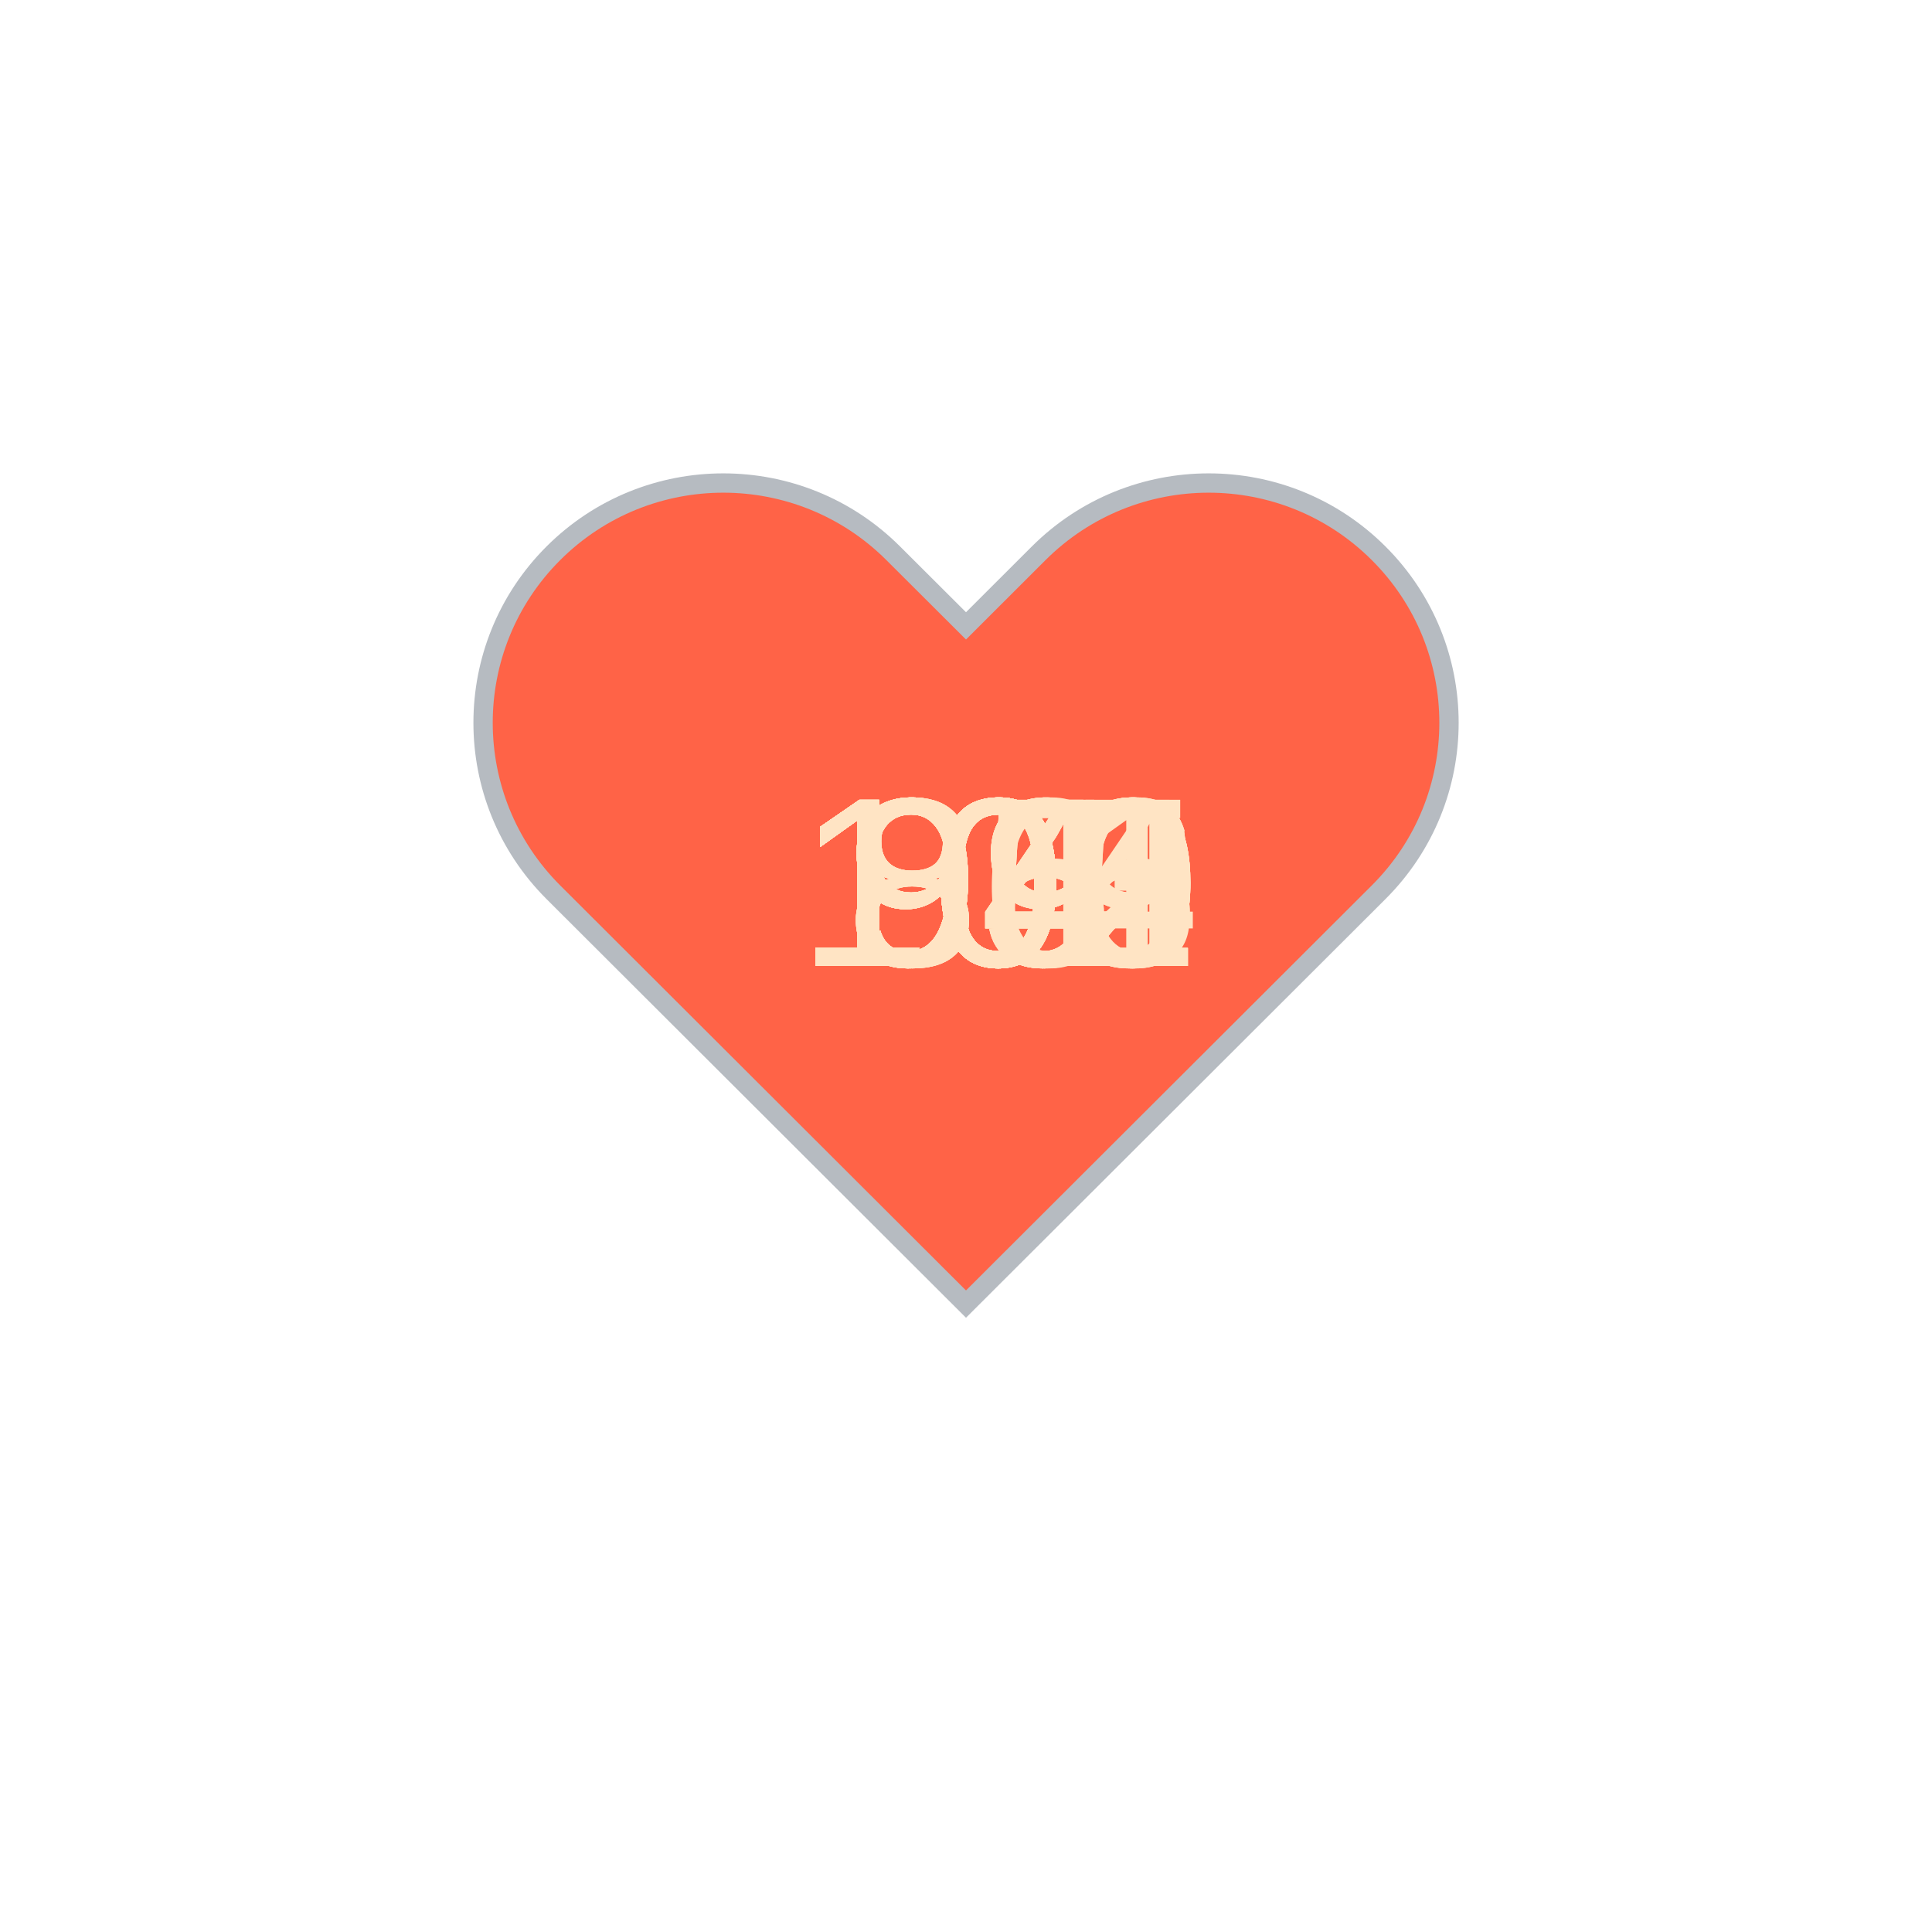
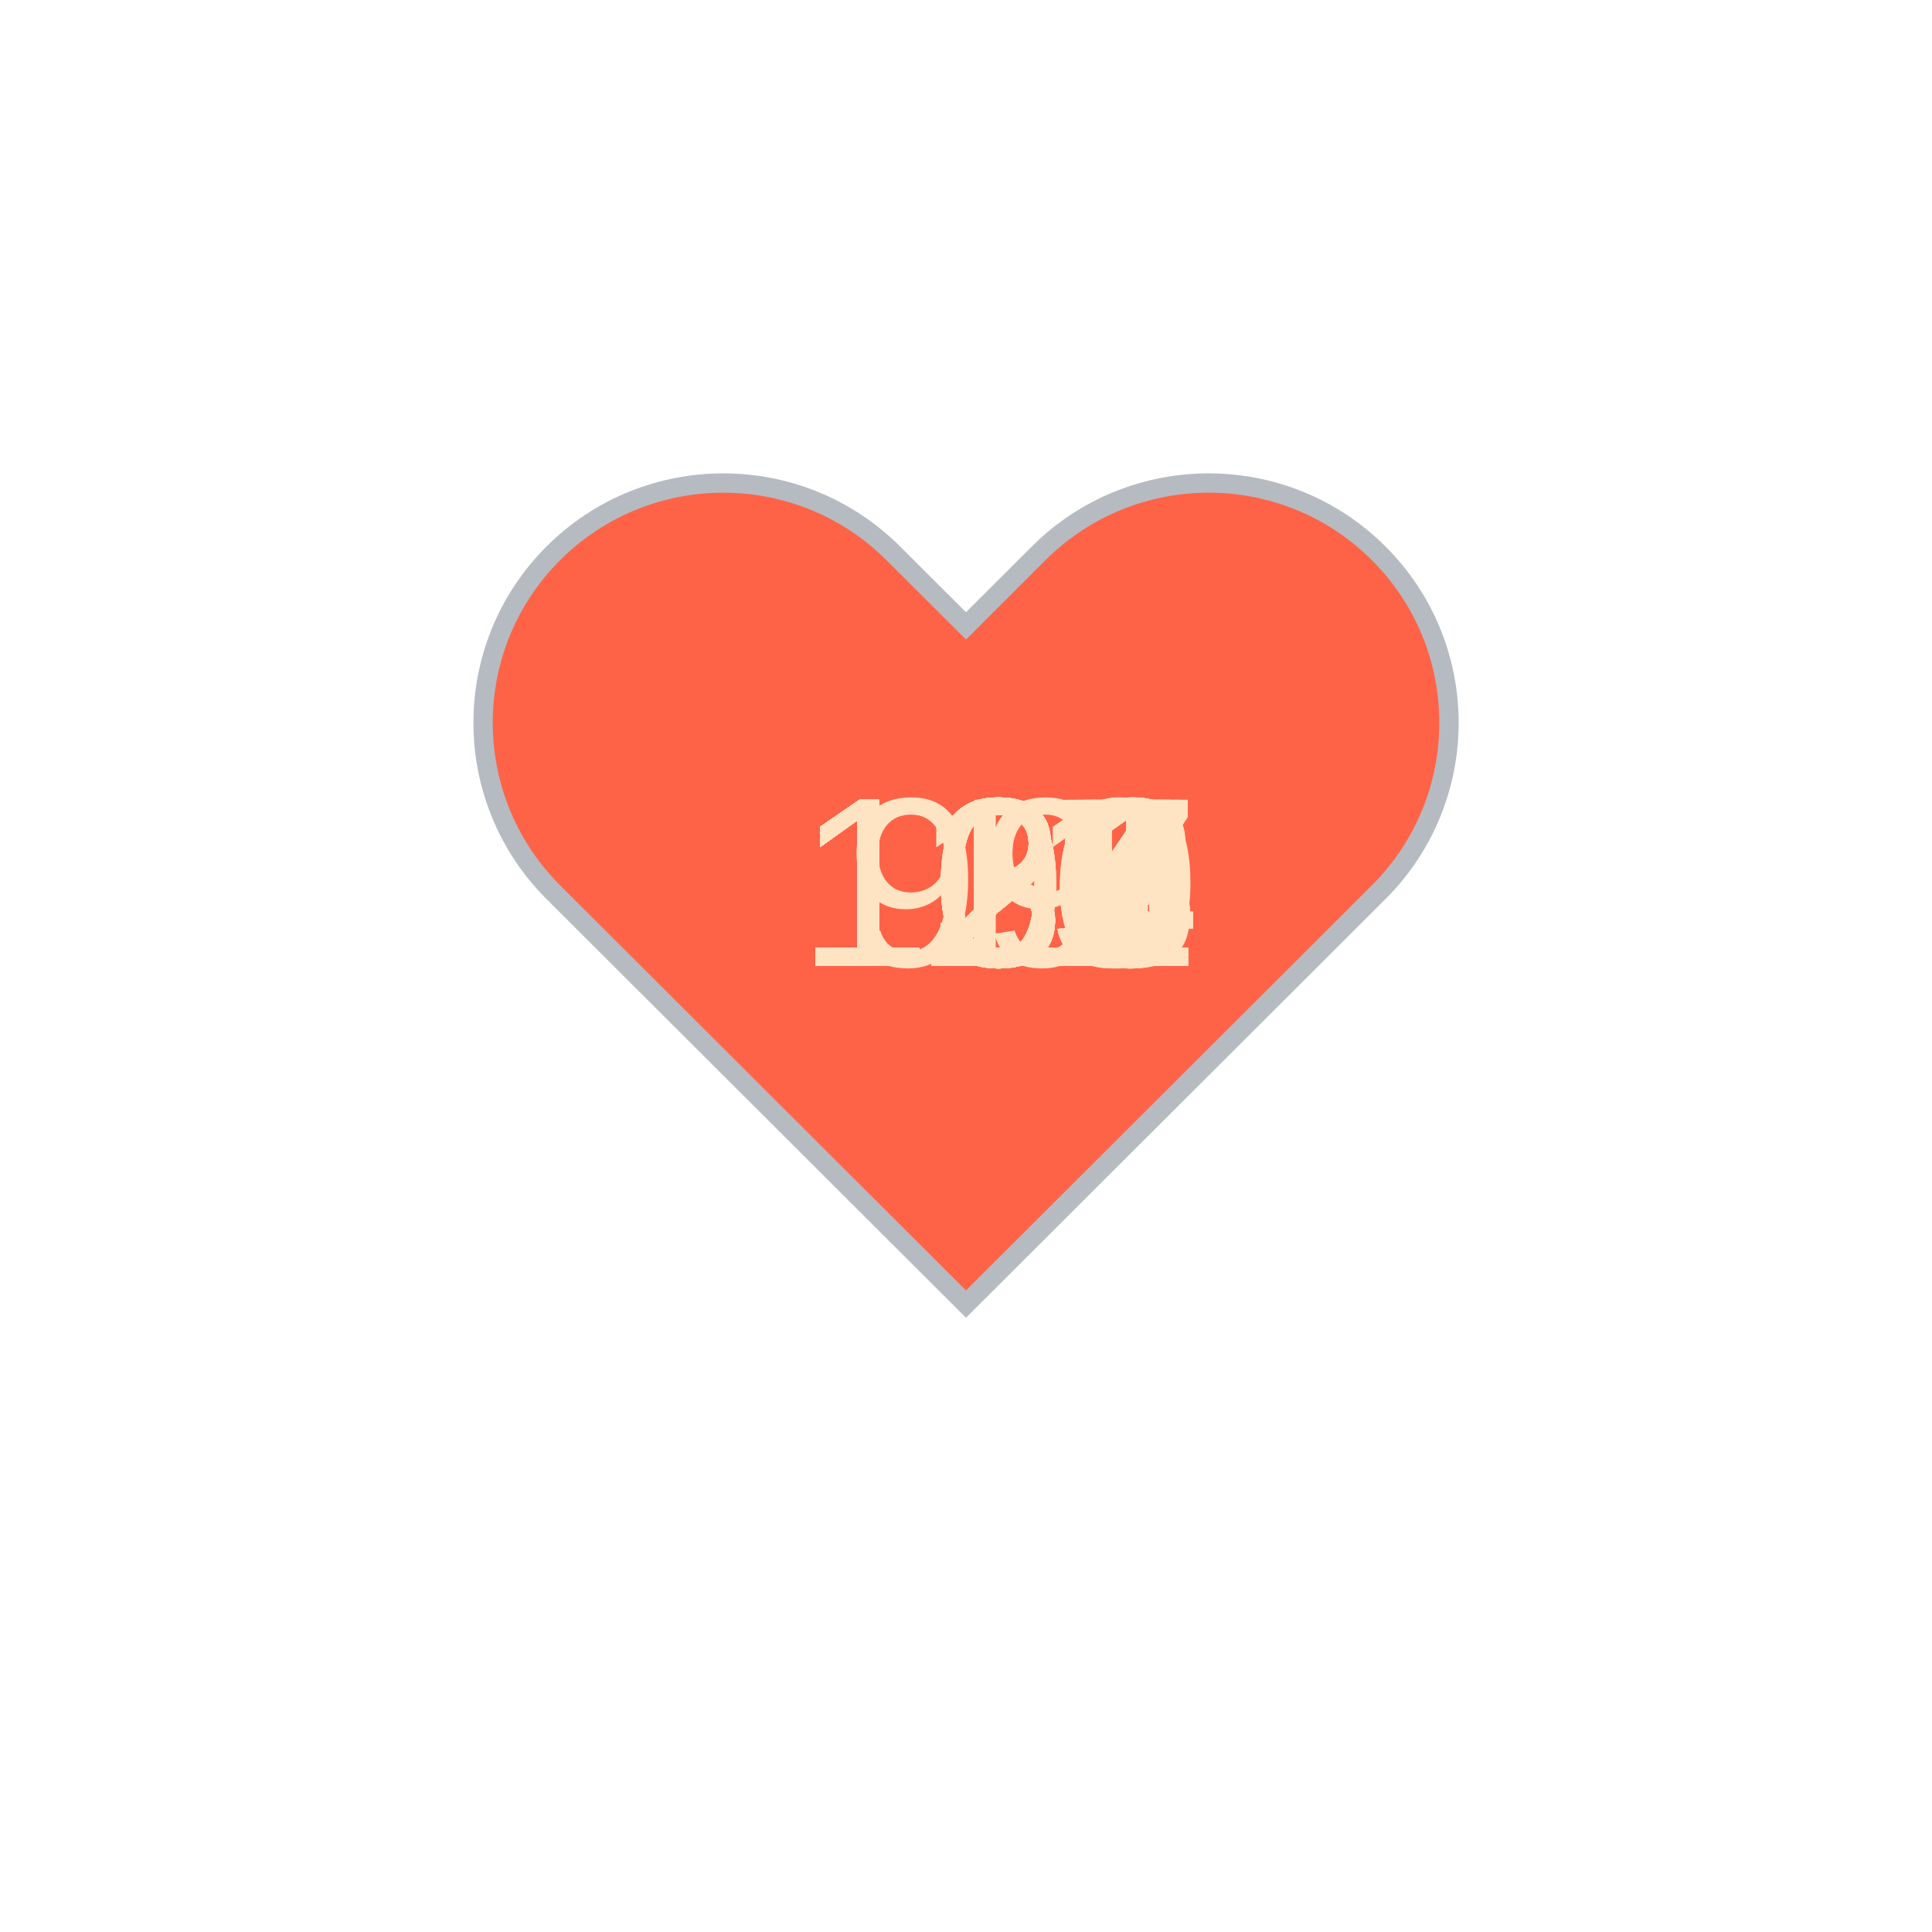
<svg xmlns="http://www.w3.org/2000/svg" baseProfile="full" height="150" version="1.1" viewBox="0,0,200,200" width="150">
  <defs />
  <g transform="translate(100 100)">
    <path d="M92.71,7.27L92.71,7.27c-9.71-9.69-25.46-9.69-35.18,0L50,14.79l-7.54-7.52C32.75-2.42,17-2.42,7.29,7.27v0 c-9.71,9.69-9.71,25.41,0,35.1L50,85l42.71-42.63C102.43,32.68,102.43,16.96,92.71,7.27z" fill="tomato" stroke="#B6BBC1" stroke-width="2" transform="translate(-50 -50)" />
    <animateTransform additive="sum" attributeName="transform" dur="1.2s" repeatCount="indefinite" type="scale" values="1; 1.5; 1.25; 1.5; 1.5; 1;" />
-     <text fill="bisque" style="font-size:25px; font-family:Arial" transform="translate(-12.5 0)">84<animate attributeName="visibility" dur="36.0s" keyTimes="0;0.03;0.07;0.1;0.13;0.17;0.2;0.23;0.27;0.3;0.33;0.37;0.4;0.43;0.47;0.5;0.53;0.57;0.6;0.63;0.67;0.7;0.73;0.77;0.8;0.83;0.87;0.9;0.93;0.97;1.0" repeatCount="indefinite" values="visible;hidden;hidden;hidden;hidden;hidden;hidden;hidden;hidden;hidden;hidden;hidden;hidden;hidden;hidden;hidden;hidden;hidden;hidden;hidden;hidden;hidden;hidden;hidden;hidden;hidden;hidden;hidden;hidden;hidden;hidden" />
+     <text fill="bisque" style="font-size:25px; font-family:Arial" transform="translate(-17.5 0)">134<animate attributeName="visibility" dur="36.0s" keyTimes="0;0.03;0.07;0.1;0.13;0.17;0.2;0.23;0.27;0.3;0.33;0.37;0.4;0.43;0.47;0.5;0.53;0.57;0.6;0.63;0.67;0.7;0.73;0.77;0.8;0.83;0.87;0.9;0.93;0.97;1.0" repeatCount="indefinite" values="visible;hidden;hidden;hidden;hidden;hidden;hidden;hidden;hidden;hidden;hidden;hidden;hidden;hidden;hidden;hidden;hidden;hidden;hidden;hidden;hidden;hidden;hidden;hidden;hidden;hidden;hidden;hidden;hidden;hidden;hidden" />
    </text>
-     <text fill="bisque" style="font-size:25px; font-family:Arial" transform="translate(-12.5 0)">89<animate attributeName="visibility" dur="36.0s" keyTimes="0;0.03;0.07;0.1;0.13;0.17;0.2;0.23;0.27;0.3;0.33;0.37;0.4;0.43;0.47;0.5;0.53;0.57;0.6;0.63;0.67;0.7;0.73;0.77;0.8;0.83;0.87;0.9;0.93;0.97;1.0" repeatCount="indefinite" values="hidden;visible;hidden;hidden;hidden;hidden;hidden;hidden;hidden;hidden;hidden;hidden;hidden;hidden;hidden;hidden;hidden;hidden;hidden;hidden;hidden;hidden;hidden;hidden;hidden;hidden;hidden;hidden;hidden;hidden;hidden" />
+     <text fill="bisque" style="font-size:25px; font-family:Arial" transform="translate(-17.5 0)">129<animate attributeName="visibility" dur="36.0s" keyTimes="0;0.03;0.07;0.1;0.13;0.17;0.2;0.23;0.27;0.3;0.33;0.37;0.4;0.43;0.47;0.5;0.53;0.57;0.6;0.63;0.67;0.7;0.73;0.77;0.8;0.83;0.87;0.9;0.93;0.97;1.0" repeatCount="indefinite" values="hidden;visible;hidden;hidden;hidden;hidden;hidden;hidden;hidden;hidden;hidden;hidden;hidden;hidden;hidden;hidden;hidden;hidden;hidden;hidden;hidden;hidden;hidden;hidden;hidden;hidden;hidden;hidden;hidden;hidden;hidden" />
    </text>
-     <text fill="bisque" style="font-size:25px; font-family:Arial" transform="translate(-12.5 0)">84<animate attributeName="visibility" dur="36.0s" keyTimes="0;0.03;0.07;0.1;0.13;0.17;0.2;0.23;0.27;0.3;0.33;0.37;0.4;0.43;0.47;0.5;0.53;0.57;0.6;0.63;0.67;0.7;0.73;0.77;0.8;0.83;0.87;0.9;0.93;0.97;1.0" repeatCount="indefinite" values="hidden;hidden;visible;hidden;hidden;hidden;hidden;hidden;hidden;hidden;hidden;hidden;hidden;hidden;hidden;hidden;hidden;hidden;hidden;hidden;hidden;hidden;hidden;hidden;hidden;hidden;hidden;hidden;hidden;hidden;hidden" />
+     <text fill="bisque" style="font-size:25px; font-family:Arial" transform="translate(-17.5 0)">127<animate attributeName="visibility" dur="36.0s" keyTimes="0;0.03;0.07;0.1;0.13;0.17;0.2;0.23;0.27;0.3;0.33;0.37;0.4;0.43;0.47;0.5;0.53;0.57;0.6;0.63;0.67;0.7;0.73;0.77;0.8;0.83;0.87;0.9;0.93;0.97;1.0" repeatCount="indefinite" values="hidden;hidden;visible;hidden;hidden;hidden;hidden;hidden;hidden;hidden;hidden;hidden;hidden;hidden;hidden;hidden;hidden;hidden;hidden;hidden;hidden;hidden;hidden;hidden;hidden;hidden;hidden;hidden;hidden;hidden;hidden" />
    </text>
-     <text fill="bisque" style="font-size:25px; font-family:Arial" transform="translate(-12.5 0)">85<animate attributeName="visibility" dur="36.0s" keyTimes="0;0.03;0.07;0.1;0.13;0.17;0.2;0.23;0.27;0.3;0.33;0.37;0.4;0.43;0.47;0.5;0.53;0.57;0.6;0.63;0.67;0.7;0.73;0.77;0.8;0.83;0.87;0.9;0.93;0.97;1.0" repeatCount="indefinite" values="hidden;hidden;hidden;visible;hidden;hidden;hidden;hidden;hidden;hidden;hidden;hidden;hidden;hidden;hidden;hidden;hidden;hidden;hidden;hidden;hidden;hidden;hidden;hidden;hidden;hidden;hidden;hidden;hidden;hidden;hidden" />
+     <text fill="bisque" style="font-size:25px; font-family:Arial" transform="translate(-17.5 0)">134<animate attributeName="visibility" dur="36.0s" keyTimes="0;0.03;0.07;0.1;0.13;0.17;0.2;0.23;0.27;0.3;0.33;0.37;0.4;0.43;0.47;0.5;0.53;0.57;0.6;0.63;0.67;0.7;0.73;0.77;0.8;0.83;0.87;0.9;0.93;0.97;1.0" repeatCount="indefinite" values="hidden;hidden;hidden;visible;hidden;hidden;hidden;hidden;hidden;hidden;hidden;hidden;hidden;hidden;hidden;hidden;hidden;hidden;hidden;hidden;hidden;hidden;hidden;hidden;hidden;hidden;hidden;hidden;hidden;hidden;hidden" />
    </text>
-     <text fill="bisque" style="font-size:25px; font-family:Arial" transform="translate(-17.5 0)">109<animate attributeName="visibility" dur="36.0s" keyTimes="0;0.03;0.07;0.1;0.13;0.17;0.2;0.23;0.27;0.3;0.33;0.37;0.4;0.43;0.47;0.5;0.53;0.57;0.6;0.63;0.67;0.7;0.73;0.77;0.8;0.83;0.87;0.9;0.93;0.97;1.0" repeatCount="indefinite" values="hidden;hidden;hidden;hidden;visible;hidden;hidden;hidden;hidden;hidden;hidden;hidden;hidden;hidden;hidden;hidden;hidden;hidden;hidden;hidden;hidden;hidden;hidden;hidden;hidden;hidden;hidden;hidden;hidden;hidden;hidden" />
+     <text fill="bisque" style="font-size:25px; font-family:Arial" transform="translate(-17.5 0)">132<animate attributeName="visibility" dur="36.0s" keyTimes="0;0.03;0.07;0.1;0.13;0.17;0.2;0.23;0.27;0.3;0.33;0.37;0.4;0.43;0.47;0.5;0.53;0.57;0.6;0.63;0.67;0.7;0.73;0.77;0.8;0.83;0.87;0.9;0.93;0.97;1.0" repeatCount="indefinite" values="hidden;hidden;hidden;hidden;visible;hidden;hidden;hidden;hidden;hidden;hidden;hidden;hidden;hidden;hidden;hidden;hidden;hidden;hidden;hidden;hidden;hidden;hidden;hidden;hidden;hidden;hidden;hidden;hidden;hidden;hidden" />
    </text>
-     <text fill="bisque" style="font-size:25px; font-family:Arial" transform="translate(-12.5 0)">94<animate attributeName="visibility" dur="36.0s" keyTimes="0;0.03;0.07;0.1;0.13;0.17;0.2;0.23;0.27;0.3;0.33;0.37;0.4;0.43;0.47;0.5;0.53;0.57;0.6;0.63;0.67;0.7;0.73;0.77;0.8;0.83;0.87;0.9;0.93;0.97;1.0" repeatCount="indefinite" values="hidden;hidden;hidden;hidden;hidden;visible;hidden;hidden;hidden;hidden;hidden;hidden;hidden;hidden;hidden;hidden;hidden;hidden;hidden;hidden;hidden;hidden;hidden;hidden;hidden;hidden;hidden;hidden;hidden;hidden;hidden" />
+     <text fill="bisque" style="font-size:25px; font-family:Arial" transform="translate(-17.5 0)">132<animate attributeName="visibility" dur="36.0s" keyTimes="0;0.03;0.07;0.1;0.13;0.17;0.2;0.23;0.27;0.3;0.33;0.37;0.4;0.43;0.47;0.5;0.53;0.57;0.6;0.63;0.67;0.7;0.73;0.77;0.8;0.83;0.87;0.9;0.93;0.97;1.0" repeatCount="indefinite" values="hidden;hidden;hidden;hidden;hidden;visible;hidden;hidden;hidden;hidden;hidden;hidden;hidden;hidden;hidden;hidden;hidden;hidden;hidden;hidden;hidden;hidden;hidden;hidden;hidden;hidden;hidden;hidden;hidden;hidden;hidden" />
    </text>
-     <text fill="bisque" style="font-size:25px; font-family:Arial" transform="translate(-12.5 0)">99<animate attributeName="visibility" dur="36.0s" keyTimes="0;0.03;0.07;0.1;0.13;0.17;0.2;0.23;0.27;0.3;0.33;0.37;0.4;0.43;0.47;0.5;0.53;0.57;0.6;0.63;0.67;0.7;0.73;0.77;0.8;0.83;0.87;0.9;0.93;0.97;1.0" repeatCount="indefinite" values="hidden;hidden;hidden;hidden;hidden;hidden;visible;hidden;hidden;hidden;hidden;hidden;hidden;hidden;hidden;hidden;hidden;hidden;hidden;hidden;hidden;hidden;hidden;hidden;hidden;hidden;hidden;hidden;hidden;hidden;hidden" />
+     <text fill="bisque" style="font-size:25px; font-family:Arial" transform="translate(-17.5 0)">131<animate attributeName="visibility" dur="36.0s" keyTimes="0;0.03;0.07;0.1;0.13;0.17;0.2;0.23;0.27;0.3;0.33;0.37;0.4;0.43;0.47;0.5;0.53;0.57;0.6;0.63;0.67;0.7;0.73;0.77;0.8;0.83;0.87;0.9;0.93;0.97;1.0" repeatCount="indefinite" values="hidden;hidden;hidden;hidden;hidden;hidden;visible;hidden;hidden;hidden;hidden;hidden;hidden;hidden;hidden;hidden;hidden;hidden;hidden;hidden;hidden;hidden;hidden;hidden;hidden;hidden;hidden;hidden;hidden;hidden;hidden" />
    </text>
-     <text fill="bisque" style="font-size:25px; font-family:Arial" transform="translate(-17.5 0)">105<animate attributeName="visibility" dur="36.0s" keyTimes="0;0.03;0.07;0.1;0.13;0.17;0.2;0.23;0.27;0.3;0.33;0.37;0.4;0.43;0.47;0.5;0.53;0.57;0.6;0.63;0.67;0.7;0.73;0.77;0.8;0.83;0.87;0.9;0.93;0.97;1.0" repeatCount="indefinite" values="hidden;hidden;hidden;hidden;hidden;hidden;hidden;visible;hidden;hidden;hidden;hidden;hidden;hidden;hidden;hidden;hidden;hidden;hidden;hidden;hidden;hidden;hidden;hidden;hidden;hidden;hidden;hidden;hidden;hidden;hidden" />
+     <text fill="bisque" style="font-size:25px; font-family:Arial" transform="translate(-17.5 0)">134<animate attributeName="visibility" dur="36.0s" keyTimes="0;0.03;0.07;0.1;0.13;0.17;0.2;0.23;0.27;0.3;0.33;0.37;0.4;0.43;0.47;0.5;0.53;0.57;0.6;0.63;0.67;0.7;0.73;0.77;0.8;0.83;0.87;0.9;0.93;0.97;1.0" repeatCount="indefinite" values="hidden;hidden;hidden;hidden;hidden;hidden;hidden;visible;hidden;hidden;hidden;hidden;hidden;hidden;hidden;hidden;hidden;hidden;hidden;hidden;hidden;hidden;hidden;hidden;hidden;hidden;hidden;hidden;hidden;hidden;hidden" />
    </text>
-     <text fill="bisque" style="font-size:25px; font-family:Arial" transform="translate(-17.5 0)">102<animate attributeName="visibility" dur="36.0s" keyTimes="0;0.03;0.07;0.1;0.13;0.17;0.2;0.23;0.27;0.3;0.33;0.37;0.4;0.43;0.47;0.5;0.53;0.57;0.6;0.63;0.67;0.7;0.73;0.77;0.8;0.83;0.87;0.9;0.93;0.97;1.0" repeatCount="indefinite" values="hidden;hidden;hidden;hidden;hidden;hidden;hidden;hidden;visible;hidden;hidden;hidden;hidden;hidden;hidden;hidden;hidden;hidden;hidden;hidden;hidden;hidden;hidden;hidden;hidden;hidden;hidden;hidden;hidden;hidden;hidden" />
+     <text fill="bisque" style="font-size:25px; font-family:Arial" transform="translate(-17.5 0)">134<animate attributeName="visibility" dur="36.0s" keyTimes="0;0.03;0.07;0.1;0.13;0.17;0.2;0.23;0.27;0.3;0.33;0.37;0.4;0.43;0.47;0.5;0.53;0.57;0.6;0.63;0.67;0.7;0.73;0.77;0.8;0.83;0.87;0.9;0.93;0.97;1.0" repeatCount="indefinite" values="hidden;hidden;hidden;hidden;hidden;hidden;hidden;hidden;visible;hidden;hidden;hidden;hidden;hidden;hidden;hidden;hidden;hidden;hidden;hidden;hidden;hidden;hidden;hidden;hidden;hidden;hidden;hidden;hidden;hidden;hidden" />
    </text>
-     <text fill="bisque" style="font-size:25px; font-family:Arial" transform="translate(-12.5 0)">94<animate attributeName="visibility" dur="36.0s" keyTimes="0;0.03;0.07;0.1;0.13;0.17;0.2;0.23;0.27;0.3;0.33;0.37;0.4;0.43;0.47;0.5;0.53;0.57;0.6;0.63;0.67;0.7;0.73;0.77;0.8;0.83;0.87;0.9;0.93;0.97;1.0" repeatCount="indefinite" values="hidden;hidden;hidden;hidden;hidden;hidden;hidden;hidden;hidden;visible;hidden;hidden;hidden;hidden;hidden;hidden;hidden;hidden;hidden;hidden;hidden;hidden;hidden;hidden;hidden;hidden;hidden;hidden;hidden;hidden;hidden" />
+     <text fill="bisque" style="font-size:25px; font-family:Arial" transform="translate(-17.5 0)">131<animate attributeName="visibility" dur="36.0s" keyTimes="0;0.03;0.07;0.1;0.13;0.17;0.2;0.23;0.27;0.3;0.33;0.37;0.4;0.43;0.47;0.5;0.53;0.57;0.6;0.63;0.67;0.7;0.73;0.77;0.8;0.83;0.87;0.9;0.93;0.97;1.0" repeatCount="indefinite" values="hidden;hidden;hidden;hidden;hidden;hidden;hidden;hidden;hidden;visible;hidden;hidden;hidden;hidden;hidden;hidden;hidden;hidden;hidden;hidden;hidden;hidden;hidden;hidden;hidden;hidden;hidden;hidden;hidden;hidden;hidden" />
    </text>
-     <text fill="bisque" style="font-size:25px; font-family:Arial" transform="translate(-17.5 0)">100<animate attributeName="visibility" dur="36.0s" keyTimes="0;0.03;0.07;0.1;0.13;0.17;0.2;0.23;0.27;0.3;0.33;0.37;0.4;0.43;0.47;0.5;0.53;0.57;0.6;0.63;0.67;0.7;0.73;0.77;0.8;0.83;0.87;0.9;0.93;0.97;1.0" repeatCount="indefinite" values="hidden;hidden;hidden;hidden;hidden;hidden;hidden;hidden;hidden;hidden;visible;hidden;hidden;hidden;hidden;hidden;hidden;hidden;hidden;hidden;hidden;hidden;hidden;hidden;hidden;hidden;hidden;hidden;hidden;hidden;hidden" />
+     <text fill="bisque" style="font-size:25px; font-family:Arial" transform="translate(-17.5 0)">130<animate attributeName="visibility" dur="36.0s" keyTimes="0;0.03;0.07;0.1;0.13;0.17;0.2;0.23;0.27;0.3;0.33;0.37;0.4;0.43;0.47;0.5;0.53;0.57;0.6;0.63;0.67;0.7;0.73;0.77;0.8;0.83;0.87;0.9;0.93;0.97;1.0" repeatCount="indefinite" values="hidden;hidden;hidden;hidden;hidden;hidden;hidden;hidden;hidden;hidden;visible;hidden;hidden;hidden;hidden;hidden;hidden;hidden;hidden;hidden;hidden;hidden;hidden;hidden;hidden;hidden;hidden;hidden;hidden;hidden;hidden" />
    </text>
-     <text fill="bisque" style="font-size:25px; font-family:Arial" transform="translate(-17.5 0)">102<animate attributeName="visibility" dur="36.0s" keyTimes="0;0.03;0.07;0.1;0.13;0.17;0.2;0.23;0.27;0.3;0.33;0.37;0.4;0.43;0.47;0.5;0.53;0.57;0.6;0.63;0.67;0.7;0.73;0.77;0.8;0.83;0.87;0.9;0.93;0.97;1.0" repeatCount="indefinite" values="hidden;hidden;hidden;hidden;hidden;hidden;hidden;hidden;hidden;hidden;hidden;visible;hidden;hidden;hidden;hidden;hidden;hidden;hidden;hidden;hidden;hidden;hidden;hidden;hidden;hidden;hidden;hidden;hidden;hidden;hidden" />
+     <text fill="bisque" style="font-size:25px; font-family:Arial" transform="translate(-17.5 0)">131<animate attributeName="visibility" dur="36.0s" keyTimes="0;0.03;0.07;0.1;0.13;0.17;0.2;0.23;0.27;0.3;0.33;0.37;0.4;0.43;0.47;0.5;0.53;0.57;0.6;0.63;0.67;0.7;0.73;0.77;0.8;0.83;0.87;0.9;0.93;0.97;1.0" repeatCount="indefinite" values="hidden;hidden;hidden;hidden;hidden;hidden;hidden;hidden;hidden;hidden;hidden;visible;hidden;hidden;hidden;hidden;hidden;hidden;hidden;hidden;hidden;hidden;hidden;hidden;hidden;hidden;hidden;hidden;hidden;hidden;hidden" />
    </text>
-     <text fill="bisque" style="font-size:25px; font-family:Arial" transform="translate(-12.5 0)">99<animate attributeName="visibility" dur="36.0s" keyTimes="0;0.03;0.07;0.1;0.13;0.17;0.2;0.23;0.27;0.3;0.33;0.37;0.4;0.43;0.47;0.5;0.53;0.57;0.6;0.63;0.67;0.7;0.73;0.77;0.8;0.83;0.87;0.9;0.93;0.97;1.0" repeatCount="indefinite" values="hidden;hidden;hidden;hidden;hidden;hidden;hidden;hidden;hidden;hidden;hidden;hidden;visible;hidden;hidden;hidden;hidden;hidden;hidden;hidden;hidden;hidden;hidden;hidden;hidden;hidden;hidden;hidden;hidden;hidden;hidden" />
+     <text fill="bisque" style="font-size:25px; font-family:Arial" transform="translate(-17.5 0)">127<animate attributeName="visibility" dur="36.0s" keyTimes="0;0.03;0.07;0.1;0.13;0.17;0.2;0.23;0.27;0.3;0.33;0.37;0.4;0.43;0.47;0.5;0.53;0.57;0.6;0.63;0.67;0.7;0.73;0.77;0.8;0.83;0.87;0.9;0.93;0.97;1.0" repeatCount="indefinite" values="hidden;hidden;hidden;hidden;hidden;hidden;hidden;hidden;hidden;hidden;hidden;hidden;visible;hidden;hidden;hidden;hidden;hidden;hidden;hidden;hidden;hidden;hidden;hidden;hidden;hidden;hidden;hidden;hidden;hidden;hidden" />
    </text>
-     <text fill="bisque" style="font-size:25px; font-family:Arial" transform="translate(-17.5 0)">105<animate attributeName="visibility" dur="36.0s" keyTimes="0;0.03;0.07;0.1;0.13;0.17;0.2;0.23;0.27;0.3;0.33;0.37;0.4;0.43;0.47;0.5;0.53;0.57;0.6;0.63;0.67;0.7;0.73;0.77;0.8;0.83;0.87;0.9;0.93;0.97;1.0" repeatCount="indefinite" values="hidden;hidden;hidden;hidden;hidden;hidden;hidden;hidden;hidden;hidden;hidden;hidden;hidden;visible;hidden;hidden;hidden;hidden;hidden;hidden;hidden;hidden;hidden;hidden;hidden;hidden;hidden;hidden;hidden;hidden;hidden" />
+     <text fill="bisque" style="font-size:25px; font-family:Arial" transform="translate(-17.5 0)">129<animate attributeName="visibility" dur="36.0s" keyTimes="0;0.03;0.07;0.1;0.13;0.17;0.2;0.23;0.27;0.3;0.33;0.37;0.4;0.43;0.47;0.5;0.53;0.57;0.6;0.63;0.67;0.7;0.73;0.77;0.8;0.83;0.87;0.9;0.93;0.97;1.0" repeatCount="indefinite" values="hidden;hidden;hidden;hidden;hidden;hidden;hidden;hidden;hidden;hidden;hidden;hidden;hidden;visible;hidden;hidden;hidden;hidden;hidden;hidden;hidden;hidden;hidden;hidden;hidden;hidden;hidden;hidden;hidden;hidden;hidden" />
    </text>
-     <text fill="bisque" style="font-size:25px; font-family:Arial" transform="translate(-17.5 0)">101<animate attributeName="visibility" dur="36.0s" keyTimes="0;0.03;0.07;0.1;0.13;0.17;0.2;0.23;0.27;0.3;0.33;0.37;0.4;0.43;0.47;0.5;0.53;0.57;0.6;0.63;0.67;0.7;0.73;0.77;0.8;0.83;0.87;0.9;0.93;0.97;1.0" repeatCount="indefinite" values="hidden;hidden;hidden;hidden;hidden;hidden;hidden;hidden;hidden;hidden;hidden;hidden;hidden;hidden;visible;hidden;hidden;hidden;hidden;hidden;hidden;hidden;hidden;hidden;hidden;hidden;hidden;hidden;hidden;hidden;hidden" />
+     <text fill="bisque" style="font-size:25px; font-family:Arial" transform="translate(-17.5 0)">128<animate attributeName="visibility" dur="36.0s" keyTimes="0;0.03;0.07;0.1;0.13;0.17;0.2;0.23;0.27;0.3;0.33;0.37;0.4;0.43;0.47;0.5;0.53;0.57;0.6;0.63;0.67;0.7;0.73;0.77;0.8;0.83;0.87;0.9;0.93;0.97;1.0" repeatCount="indefinite" values="hidden;hidden;hidden;hidden;hidden;hidden;hidden;hidden;hidden;hidden;hidden;hidden;hidden;hidden;visible;hidden;hidden;hidden;hidden;hidden;hidden;hidden;hidden;hidden;hidden;hidden;hidden;hidden;hidden;hidden;hidden" />
    </text>
-     <text fill="bisque" style="font-size:25px; font-family:Arial" transform="translate(-12.5 0)">99<animate attributeName="visibility" dur="36.0s" keyTimes="0;0.03;0.07;0.1;0.13;0.17;0.2;0.23;0.27;0.3;0.33;0.37;0.4;0.43;0.47;0.5;0.53;0.57;0.6;0.63;0.67;0.7;0.73;0.77;0.8;0.83;0.87;0.9;0.93;0.97;1.0" repeatCount="indefinite" values="hidden;hidden;hidden;hidden;hidden;hidden;hidden;hidden;hidden;hidden;hidden;hidden;hidden;hidden;hidden;visible;hidden;hidden;hidden;hidden;hidden;hidden;hidden;hidden;hidden;hidden;hidden;hidden;hidden;hidden;hidden" />
+     <text fill="bisque" style="font-size:25px; font-family:Arial" transform="translate(-17.5 0)">125<animate attributeName="visibility" dur="36.0s" keyTimes="0;0.03;0.07;0.1;0.13;0.17;0.2;0.23;0.27;0.3;0.33;0.37;0.4;0.43;0.47;0.5;0.53;0.57;0.6;0.63;0.67;0.7;0.73;0.77;0.8;0.83;0.87;0.9;0.93;0.97;1.0" repeatCount="indefinite" values="hidden;hidden;hidden;hidden;hidden;hidden;hidden;hidden;hidden;hidden;hidden;hidden;hidden;hidden;hidden;visible;hidden;hidden;hidden;hidden;hidden;hidden;hidden;hidden;hidden;hidden;hidden;hidden;hidden;hidden;hidden" />
    </text>
-     <text fill="bisque" style="font-size:25px; font-family:Arial" transform="translate(-17.5 0)">109<animate attributeName="visibility" dur="36.0s" keyTimes="0;0.03;0.07;0.1;0.13;0.17;0.2;0.23;0.27;0.3;0.33;0.37;0.4;0.43;0.47;0.5;0.53;0.57;0.6;0.63;0.67;0.7;0.73;0.77;0.8;0.83;0.87;0.9;0.93;0.97;1.0" repeatCount="indefinite" values="hidden;hidden;hidden;hidden;hidden;hidden;hidden;hidden;hidden;hidden;hidden;hidden;hidden;hidden;hidden;hidden;visible;hidden;hidden;hidden;hidden;hidden;hidden;hidden;hidden;hidden;hidden;hidden;hidden;hidden;hidden" />
+     <text fill="bisque" style="font-size:25px; font-family:Arial" transform="translate(-17.5 0)">122<animate attributeName="visibility" dur="36.0s" keyTimes="0;0.03;0.07;0.1;0.13;0.17;0.2;0.23;0.27;0.3;0.33;0.37;0.4;0.43;0.47;0.5;0.53;0.57;0.6;0.63;0.67;0.7;0.73;0.77;0.8;0.83;0.87;0.9;0.93;0.97;1.0" repeatCount="indefinite" values="hidden;hidden;hidden;hidden;hidden;hidden;hidden;hidden;hidden;hidden;hidden;hidden;hidden;hidden;hidden;hidden;visible;hidden;hidden;hidden;hidden;hidden;hidden;hidden;hidden;hidden;hidden;hidden;hidden;hidden;hidden" />
    </text>
-     <text fill="bisque" style="font-size:25px; font-family:Arial" transform="translate(-17.5 0)">103<animate attributeName="visibility" dur="36.0s" keyTimes="0;0.03;0.07;0.1;0.13;0.17;0.2;0.23;0.27;0.3;0.33;0.37;0.4;0.43;0.47;0.5;0.53;0.57;0.6;0.63;0.67;0.7;0.73;0.77;0.8;0.83;0.87;0.9;0.93;0.97;1.0" repeatCount="indefinite" values="hidden;hidden;hidden;hidden;hidden;hidden;hidden;hidden;hidden;hidden;hidden;hidden;hidden;hidden;hidden;hidden;hidden;visible;hidden;hidden;hidden;hidden;hidden;hidden;hidden;hidden;hidden;hidden;hidden;hidden;hidden" />
+     <text fill="bisque" style="font-size:25px; font-family:Arial" transform="translate(-17.5 0)">121<animate attributeName="visibility" dur="36.0s" keyTimes="0;0.03;0.07;0.1;0.13;0.17;0.2;0.23;0.27;0.3;0.33;0.37;0.4;0.43;0.47;0.5;0.53;0.57;0.6;0.63;0.67;0.7;0.73;0.77;0.8;0.83;0.87;0.9;0.93;0.97;1.0" repeatCount="indefinite" values="hidden;hidden;hidden;hidden;hidden;hidden;hidden;hidden;hidden;hidden;hidden;hidden;hidden;hidden;hidden;hidden;hidden;visible;hidden;hidden;hidden;hidden;hidden;hidden;hidden;hidden;hidden;hidden;hidden;hidden;hidden" />
    </text>
-     <text fill="bisque" style="font-size:25px; font-family:Arial" transform="translate(-17.5 0)">106<animate attributeName="visibility" dur="36.0s" keyTimes="0;0.03;0.07;0.1;0.13;0.17;0.2;0.23;0.27;0.3;0.33;0.37;0.4;0.43;0.47;0.5;0.53;0.57;0.6;0.63;0.67;0.7;0.73;0.77;0.8;0.83;0.87;0.9;0.93;0.97;1.0" repeatCount="indefinite" values="hidden;hidden;hidden;hidden;hidden;hidden;hidden;hidden;hidden;hidden;hidden;hidden;hidden;hidden;hidden;hidden;hidden;hidden;visible;hidden;hidden;hidden;hidden;hidden;hidden;hidden;hidden;hidden;hidden;hidden;hidden" />
+     <text fill="bisque" style="font-size:25px; font-family:Arial" transform="translate(-17.5 0)">115<animate attributeName="visibility" dur="36.0s" keyTimes="0;0.03;0.07;0.1;0.13;0.17;0.2;0.23;0.27;0.3;0.33;0.37;0.4;0.43;0.47;0.5;0.53;0.57;0.6;0.63;0.67;0.7;0.73;0.77;0.8;0.83;0.87;0.9;0.93;0.97;1.0" repeatCount="indefinite" values="hidden;hidden;hidden;hidden;hidden;hidden;hidden;hidden;hidden;hidden;hidden;hidden;hidden;hidden;hidden;hidden;hidden;hidden;visible;hidden;hidden;hidden;hidden;hidden;hidden;hidden;hidden;hidden;hidden;hidden;hidden" />
    </text>
-     <text fill="bisque" style="font-size:25px; font-family:Arial" transform="translate(-17.5 0)">106<animate attributeName="visibility" dur="36.0s" keyTimes="0;0.03;0.07;0.1;0.13;0.17;0.2;0.23;0.27;0.3;0.33;0.37;0.4;0.43;0.47;0.5;0.53;0.57;0.6;0.63;0.67;0.7;0.73;0.77;0.8;0.83;0.87;0.9;0.93;0.97;1.0" repeatCount="indefinite" values="hidden;hidden;hidden;hidden;hidden;hidden;hidden;hidden;hidden;hidden;hidden;hidden;hidden;hidden;hidden;hidden;hidden;hidden;hidden;visible;hidden;hidden;hidden;hidden;hidden;hidden;hidden;hidden;hidden;hidden;hidden" />
+     <text fill="bisque" style="font-size:25px; font-family:Arial" transform="translate(-17.5 0)">116<animate attributeName="visibility" dur="36.0s" keyTimes="0;0.03;0.07;0.1;0.13;0.17;0.2;0.23;0.27;0.3;0.33;0.37;0.4;0.43;0.47;0.5;0.53;0.57;0.6;0.63;0.67;0.7;0.73;0.77;0.8;0.83;0.87;0.9;0.93;0.97;1.0" repeatCount="indefinite" values="hidden;hidden;hidden;hidden;hidden;hidden;hidden;hidden;hidden;hidden;hidden;hidden;hidden;hidden;hidden;hidden;hidden;hidden;hidden;visible;hidden;hidden;hidden;hidden;hidden;hidden;hidden;hidden;hidden;hidden;hidden" />
    </text>
-     <text fill="bisque" style="font-size:25px; font-family:Arial" transform="translate(-17.5 0)">100<animate attributeName="visibility" dur="36.0s" keyTimes="0;0.03;0.07;0.1;0.13;0.17;0.2;0.23;0.27;0.3;0.33;0.37;0.4;0.43;0.47;0.5;0.53;0.57;0.6;0.63;0.67;0.7;0.73;0.77;0.8;0.83;0.87;0.9;0.93;0.97;1.0" repeatCount="indefinite" values="hidden;hidden;hidden;hidden;hidden;hidden;hidden;hidden;hidden;hidden;hidden;hidden;hidden;hidden;hidden;hidden;hidden;hidden;hidden;hidden;visible;hidden;hidden;hidden;hidden;hidden;hidden;hidden;hidden;hidden;hidden" />
+     <text fill="bisque" style="font-size:25px; font-family:Arial" transform="translate(-17.5 0)">115<animate attributeName="visibility" dur="36.0s" keyTimes="0;0.03;0.07;0.1;0.13;0.17;0.2;0.23;0.27;0.3;0.33;0.37;0.4;0.43;0.47;0.5;0.53;0.57;0.6;0.63;0.67;0.7;0.73;0.77;0.8;0.83;0.87;0.9;0.93;0.97;1.0" repeatCount="indefinite" values="hidden;hidden;hidden;hidden;hidden;hidden;hidden;hidden;hidden;hidden;hidden;hidden;hidden;hidden;hidden;hidden;hidden;hidden;hidden;hidden;visible;hidden;hidden;hidden;hidden;hidden;hidden;hidden;hidden;hidden;hidden" />
    </text>
-     <text fill="bisque" style="font-size:25px; font-family:Arial" transform="translate(-17.5 0)">104<animate attributeName="visibility" dur="36.0s" keyTimes="0;0.03;0.07;0.1;0.13;0.17;0.2;0.23;0.27;0.3;0.33;0.37;0.4;0.43;0.47;0.5;0.53;0.57;0.6;0.63;0.67;0.7;0.73;0.77;0.8;0.83;0.87;0.9;0.93;0.97;1.0" repeatCount="indefinite" values="hidden;hidden;hidden;hidden;hidden;hidden;hidden;hidden;hidden;hidden;hidden;hidden;hidden;hidden;hidden;hidden;hidden;hidden;hidden;hidden;hidden;visible;hidden;hidden;hidden;hidden;hidden;hidden;hidden;hidden;hidden" />
+     <text fill="bisque" style="font-size:25px; font-family:Arial" transform="translate(-17.5 0)">117<animate attributeName="visibility" dur="36.0s" keyTimes="0;0.03;0.07;0.1;0.13;0.17;0.2;0.23;0.27;0.3;0.33;0.37;0.4;0.43;0.47;0.5;0.53;0.57;0.6;0.63;0.67;0.7;0.73;0.77;0.8;0.83;0.87;0.9;0.93;0.97;1.0" repeatCount="indefinite" values="hidden;hidden;hidden;hidden;hidden;hidden;hidden;hidden;hidden;hidden;hidden;hidden;hidden;hidden;hidden;hidden;hidden;hidden;hidden;hidden;hidden;visible;hidden;hidden;hidden;hidden;hidden;hidden;hidden;hidden;hidden" />
    </text>
-     <text fill="bisque" style="font-size:25px; font-family:Arial" transform="translate(-12.5 0)">99<animate attributeName="visibility" dur="36.0s" keyTimes="0;0.03;0.07;0.1;0.13;0.17;0.2;0.23;0.27;0.3;0.33;0.37;0.4;0.43;0.47;0.5;0.53;0.57;0.6;0.63;0.67;0.7;0.73;0.77;0.8;0.83;0.87;0.9;0.93;0.97;1.0" repeatCount="indefinite" values="hidden;hidden;hidden;hidden;hidden;hidden;hidden;hidden;hidden;hidden;hidden;hidden;hidden;hidden;hidden;hidden;hidden;hidden;hidden;hidden;hidden;hidden;visible;hidden;hidden;hidden;hidden;hidden;hidden;hidden;hidden" />
+     <text fill="bisque" style="font-size:25px; font-family:Arial" transform="translate(-17.5 0)">116<animate attributeName="visibility" dur="36.0s" keyTimes="0;0.03;0.07;0.1;0.13;0.17;0.2;0.23;0.27;0.3;0.33;0.37;0.4;0.43;0.47;0.5;0.53;0.57;0.6;0.63;0.67;0.7;0.73;0.77;0.8;0.83;0.87;0.9;0.93;0.97;1.0" repeatCount="indefinite" values="hidden;hidden;hidden;hidden;hidden;hidden;hidden;hidden;hidden;hidden;hidden;hidden;hidden;hidden;hidden;hidden;hidden;hidden;hidden;hidden;hidden;hidden;visible;hidden;hidden;hidden;hidden;hidden;hidden;hidden;hidden" />
    </text>
-     <text fill="bisque" style="font-size:25px; font-family:Arial" transform="translate(-17.5 0)">100<animate attributeName="visibility" dur="36.0s" keyTimes="0;0.03;0.07;0.1;0.13;0.17;0.2;0.23;0.27;0.3;0.33;0.37;0.4;0.43;0.47;0.5;0.53;0.57;0.6;0.63;0.67;0.7;0.73;0.77;0.8;0.83;0.87;0.9;0.93;0.97;1.0" repeatCount="indefinite" values="hidden;hidden;hidden;hidden;hidden;hidden;hidden;hidden;hidden;hidden;hidden;hidden;hidden;hidden;hidden;hidden;hidden;hidden;hidden;hidden;hidden;hidden;hidden;visible;hidden;hidden;hidden;hidden;hidden;hidden;hidden" />
+     <text fill="bisque" style="font-size:25px; font-family:Arial" transform="translate(-17.5 0)">111<animate attributeName="visibility" dur="36.0s" keyTimes="0;0.03;0.07;0.1;0.13;0.17;0.2;0.23;0.27;0.3;0.33;0.37;0.4;0.43;0.47;0.5;0.53;0.57;0.6;0.63;0.67;0.7;0.73;0.77;0.8;0.83;0.87;0.9;0.93;0.97;1.0" repeatCount="indefinite" values="hidden;hidden;hidden;hidden;hidden;hidden;hidden;hidden;hidden;hidden;hidden;hidden;hidden;hidden;hidden;hidden;hidden;hidden;hidden;hidden;hidden;hidden;hidden;visible;hidden;hidden;hidden;hidden;hidden;hidden;hidden" />
    </text>
-     <text fill="bisque" style="font-size:25px; font-family:Arial" transform="translate(-12.5 0)">95<animate attributeName="visibility" dur="36.0s" keyTimes="0;0.03;0.07;0.1;0.13;0.17;0.2;0.23;0.27;0.3;0.33;0.37;0.4;0.43;0.47;0.5;0.53;0.57;0.6;0.63;0.67;0.7;0.73;0.77;0.8;0.83;0.87;0.9;0.93;0.97;1.0" repeatCount="indefinite" values="hidden;hidden;hidden;hidden;hidden;hidden;hidden;hidden;hidden;hidden;hidden;hidden;hidden;hidden;hidden;hidden;hidden;hidden;hidden;hidden;hidden;hidden;hidden;hidden;visible;hidden;hidden;hidden;hidden;hidden;hidden" />
+     <text fill="bisque" style="font-size:25px; font-family:Arial" transform="translate(-17.5 0)">109<animate attributeName="visibility" dur="36.0s" keyTimes="0;0.03;0.07;0.1;0.13;0.17;0.2;0.23;0.27;0.3;0.33;0.37;0.4;0.43;0.47;0.5;0.53;0.57;0.6;0.63;0.67;0.7;0.73;0.77;0.8;0.83;0.87;0.9;0.93;0.97;1.0" repeatCount="indefinite" values="hidden;hidden;hidden;hidden;hidden;hidden;hidden;hidden;hidden;hidden;hidden;hidden;hidden;hidden;hidden;hidden;hidden;hidden;hidden;hidden;hidden;hidden;hidden;hidden;visible;hidden;hidden;hidden;hidden;hidden;hidden" />
    </text>
-     <text fill="bisque" style="font-size:25px; font-family:Arial" transform="translate(-17.5 0)">100<animate attributeName="visibility" dur="36.0s" keyTimes="0;0.03;0.07;0.1;0.13;0.17;0.2;0.23;0.27;0.3;0.33;0.37;0.4;0.43;0.47;0.5;0.53;0.57;0.6;0.63;0.67;0.7;0.73;0.77;0.8;0.83;0.87;0.9;0.93;0.97;1.0" repeatCount="indefinite" values="hidden;hidden;hidden;hidden;hidden;hidden;hidden;hidden;hidden;hidden;hidden;hidden;hidden;hidden;hidden;hidden;hidden;hidden;hidden;hidden;hidden;hidden;hidden;hidden;hidden;visible;hidden;hidden;hidden;hidden;hidden" />
+     <text fill="bisque" style="font-size:25px; font-family:Arial" transform="translate(-17.5 0)">111<animate attributeName="visibility" dur="36.0s" keyTimes="0;0.03;0.07;0.1;0.13;0.17;0.2;0.23;0.27;0.3;0.33;0.37;0.4;0.43;0.47;0.5;0.53;0.57;0.6;0.63;0.67;0.7;0.73;0.77;0.8;0.83;0.87;0.9;0.93;0.97;1.0" repeatCount="indefinite" values="hidden;hidden;hidden;hidden;hidden;hidden;hidden;hidden;hidden;hidden;hidden;hidden;hidden;hidden;hidden;hidden;hidden;hidden;hidden;hidden;hidden;hidden;hidden;hidden;hidden;visible;hidden;hidden;hidden;hidden;hidden" />
    </text>
-     <text fill="bisque" style="font-size:25px; font-family:Arial" transform="translate(-17.5 0)">102<animate attributeName="visibility" dur="36.0s" keyTimes="0;0.03;0.07;0.1;0.13;0.17;0.2;0.23;0.27;0.3;0.33;0.37;0.4;0.43;0.47;0.5;0.53;0.57;0.6;0.63;0.67;0.7;0.73;0.77;0.8;0.83;0.87;0.9;0.93;0.97;1.0" repeatCount="indefinite" values="hidden;hidden;hidden;hidden;hidden;hidden;hidden;hidden;hidden;hidden;hidden;hidden;hidden;hidden;hidden;hidden;hidden;hidden;hidden;hidden;hidden;hidden;hidden;hidden;hidden;hidden;visible;hidden;hidden;hidden;hidden" />
+     <text fill="bisque" style="font-size:25px; font-family:Arial" transform="translate(-17.5 0)">109<animate attributeName="visibility" dur="36.0s" keyTimes="0;0.03;0.07;0.1;0.13;0.17;0.2;0.23;0.27;0.3;0.33;0.37;0.4;0.43;0.47;0.5;0.53;0.57;0.6;0.63;0.67;0.7;0.73;0.77;0.8;0.83;0.87;0.9;0.93;0.97;1.0" repeatCount="indefinite" values="hidden;hidden;hidden;hidden;hidden;hidden;hidden;hidden;hidden;hidden;hidden;hidden;hidden;hidden;hidden;hidden;hidden;hidden;hidden;hidden;hidden;hidden;hidden;hidden;hidden;hidden;visible;hidden;hidden;hidden;hidden" />
    </text>
-     <text fill="bisque" style="font-size:25px; font-family:Arial" transform="translate(-17.5 0)">100<animate attributeName="visibility" dur="36.0s" keyTimes="0;0.03;0.07;0.1;0.13;0.17;0.2;0.23;0.27;0.3;0.33;0.37;0.4;0.43;0.47;0.5;0.53;0.57;0.6;0.63;0.67;0.7;0.73;0.77;0.8;0.83;0.87;0.9;0.93;0.97;1.0" repeatCount="indefinite" values="hidden;hidden;hidden;hidden;hidden;hidden;hidden;hidden;hidden;hidden;hidden;hidden;hidden;hidden;hidden;hidden;hidden;hidden;hidden;hidden;hidden;hidden;hidden;hidden;hidden;hidden;hidden;visible;hidden;hidden;hidden" />
+     <text fill="bisque" style="font-size:25px; font-family:Arial" transform="translate(-17.5 0)">105<animate attributeName="visibility" dur="36.0s" keyTimes="0;0.03;0.07;0.1;0.13;0.17;0.2;0.23;0.27;0.3;0.33;0.37;0.4;0.43;0.47;0.5;0.53;0.57;0.6;0.63;0.67;0.7;0.73;0.77;0.8;0.83;0.87;0.9;0.93;0.97;1.0" repeatCount="indefinite" values="hidden;hidden;hidden;hidden;hidden;hidden;hidden;hidden;hidden;hidden;hidden;hidden;hidden;hidden;hidden;hidden;hidden;hidden;hidden;hidden;hidden;hidden;hidden;hidden;hidden;hidden;hidden;visible;hidden;hidden;hidden" />
    </text>
-     <text fill="bisque" style="font-size:25px; font-family:Arial" transform="translate(-12.5 0)">95<animate attributeName="visibility" dur="36.0s" keyTimes="0;0.03;0.07;0.1;0.13;0.17;0.2;0.23;0.27;0.3;0.33;0.37;0.4;0.43;0.47;0.5;0.53;0.57;0.6;0.63;0.67;0.7;0.73;0.77;0.8;0.83;0.87;0.9;0.93;0.97;1.0" repeatCount="indefinite" values="hidden;hidden;hidden;hidden;hidden;hidden;hidden;hidden;hidden;hidden;hidden;hidden;hidden;hidden;hidden;hidden;hidden;hidden;hidden;hidden;hidden;hidden;hidden;hidden;hidden;hidden;hidden;hidden;visible;hidden;hidden" />
+     <text fill="bisque" style="font-size:25px; font-family:Arial" transform="translate(-17.5 0)">105<animate attributeName="visibility" dur="36.0s" keyTimes="0;0.03;0.07;0.1;0.13;0.17;0.2;0.23;0.27;0.3;0.33;0.37;0.4;0.43;0.47;0.5;0.53;0.57;0.6;0.63;0.67;0.7;0.73;0.77;0.8;0.83;0.87;0.9;0.93;0.97;1.0" repeatCount="indefinite" values="hidden;hidden;hidden;hidden;hidden;hidden;hidden;hidden;hidden;hidden;hidden;hidden;hidden;hidden;hidden;hidden;hidden;hidden;hidden;hidden;hidden;hidden;hidden;hidden;hidden;hidden;hidden;hidden;visible;hidden;hidden" />
    </text>
-     <text fill="bisque" style="font-size:25px; font-family:Arial" transform="translate(-12.5 0)">96<animate attributeName="visibility" dur="36.0s" keyTimes="0;0.03;0.07;0.1;0.13;0.17;0.2;0.23;0.27;0.3;0.33;0.37;0.4;0.43;0.47;0.5;0.53;0.57;0.6;0.63;0.67;0.7;0.73;0.77;0.8;0.83;0.87;0.9;0.93;0.97;1.0" repeatCount="indefinite" values="hidden;hidden;hidden;hidden;hidden;hidden;hidden;hidden;hidden;hidden;hidden;hidden;hidden;hidden;hidden;hidden;hidden;hidden;hidden;hidden;hidden;hidden;hidden;hidden;hidden;hidden;hidden;hidden;hidden;visible;hidden" />
+     <text fill="bisque" style="font-size:25px; font-family:Arial" transform="translate(-12.5 0)">99<animate attributeName="visibility" dur="36.0s" keyTimes="0;0.03;0.07;0.1;0.13;0.17;0.2;0.23;0.27;0.3;0.33;0.37;0.4;0.43;0.47;0.5;0.53;0.57;0.6;0.63;0.67;0.7;0.73;0.77;0.8;0.83;0.87;0.9;0.93;0.97;1.0" repeatCount="indefinite" values="hidden;hidden;hidden;hidden;hidden;hidden;hidden;hidden;hidden;hidden;hidden;hidden;hidden;hidden;hidden;hidden;hidden;hidden;hidden;hidden;hidden;hidden;hidden;hidden;hidden;hidden;hidden;hidden;hidden;visible;hidden" />
    </text>
  </g>
</svg>
